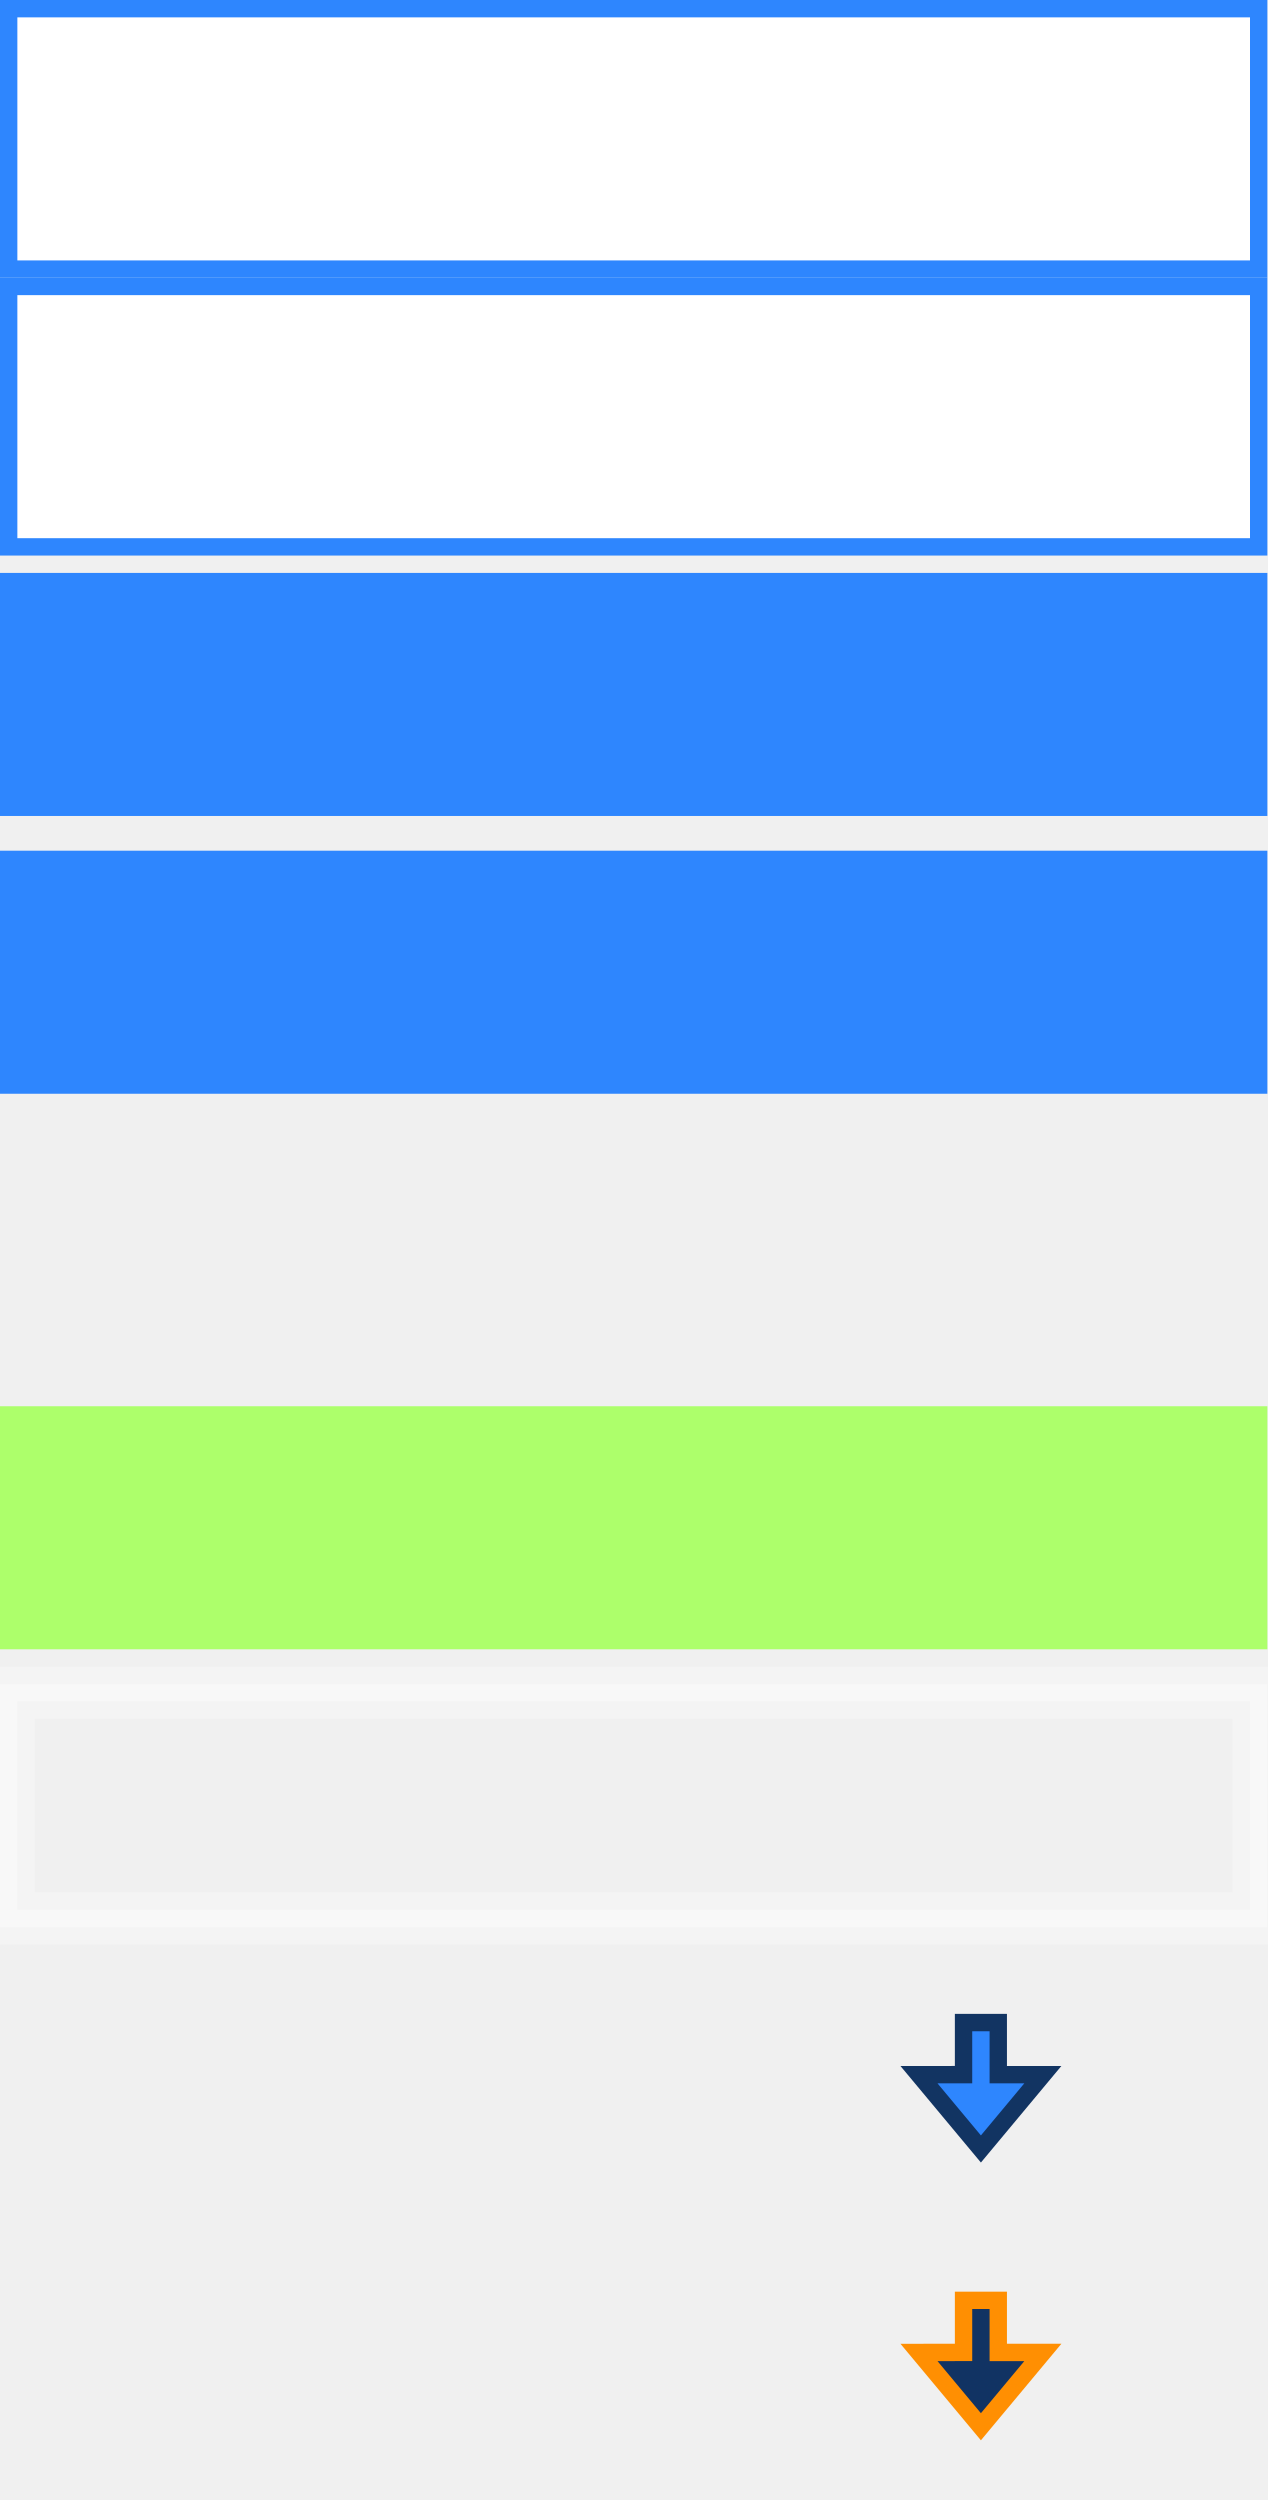
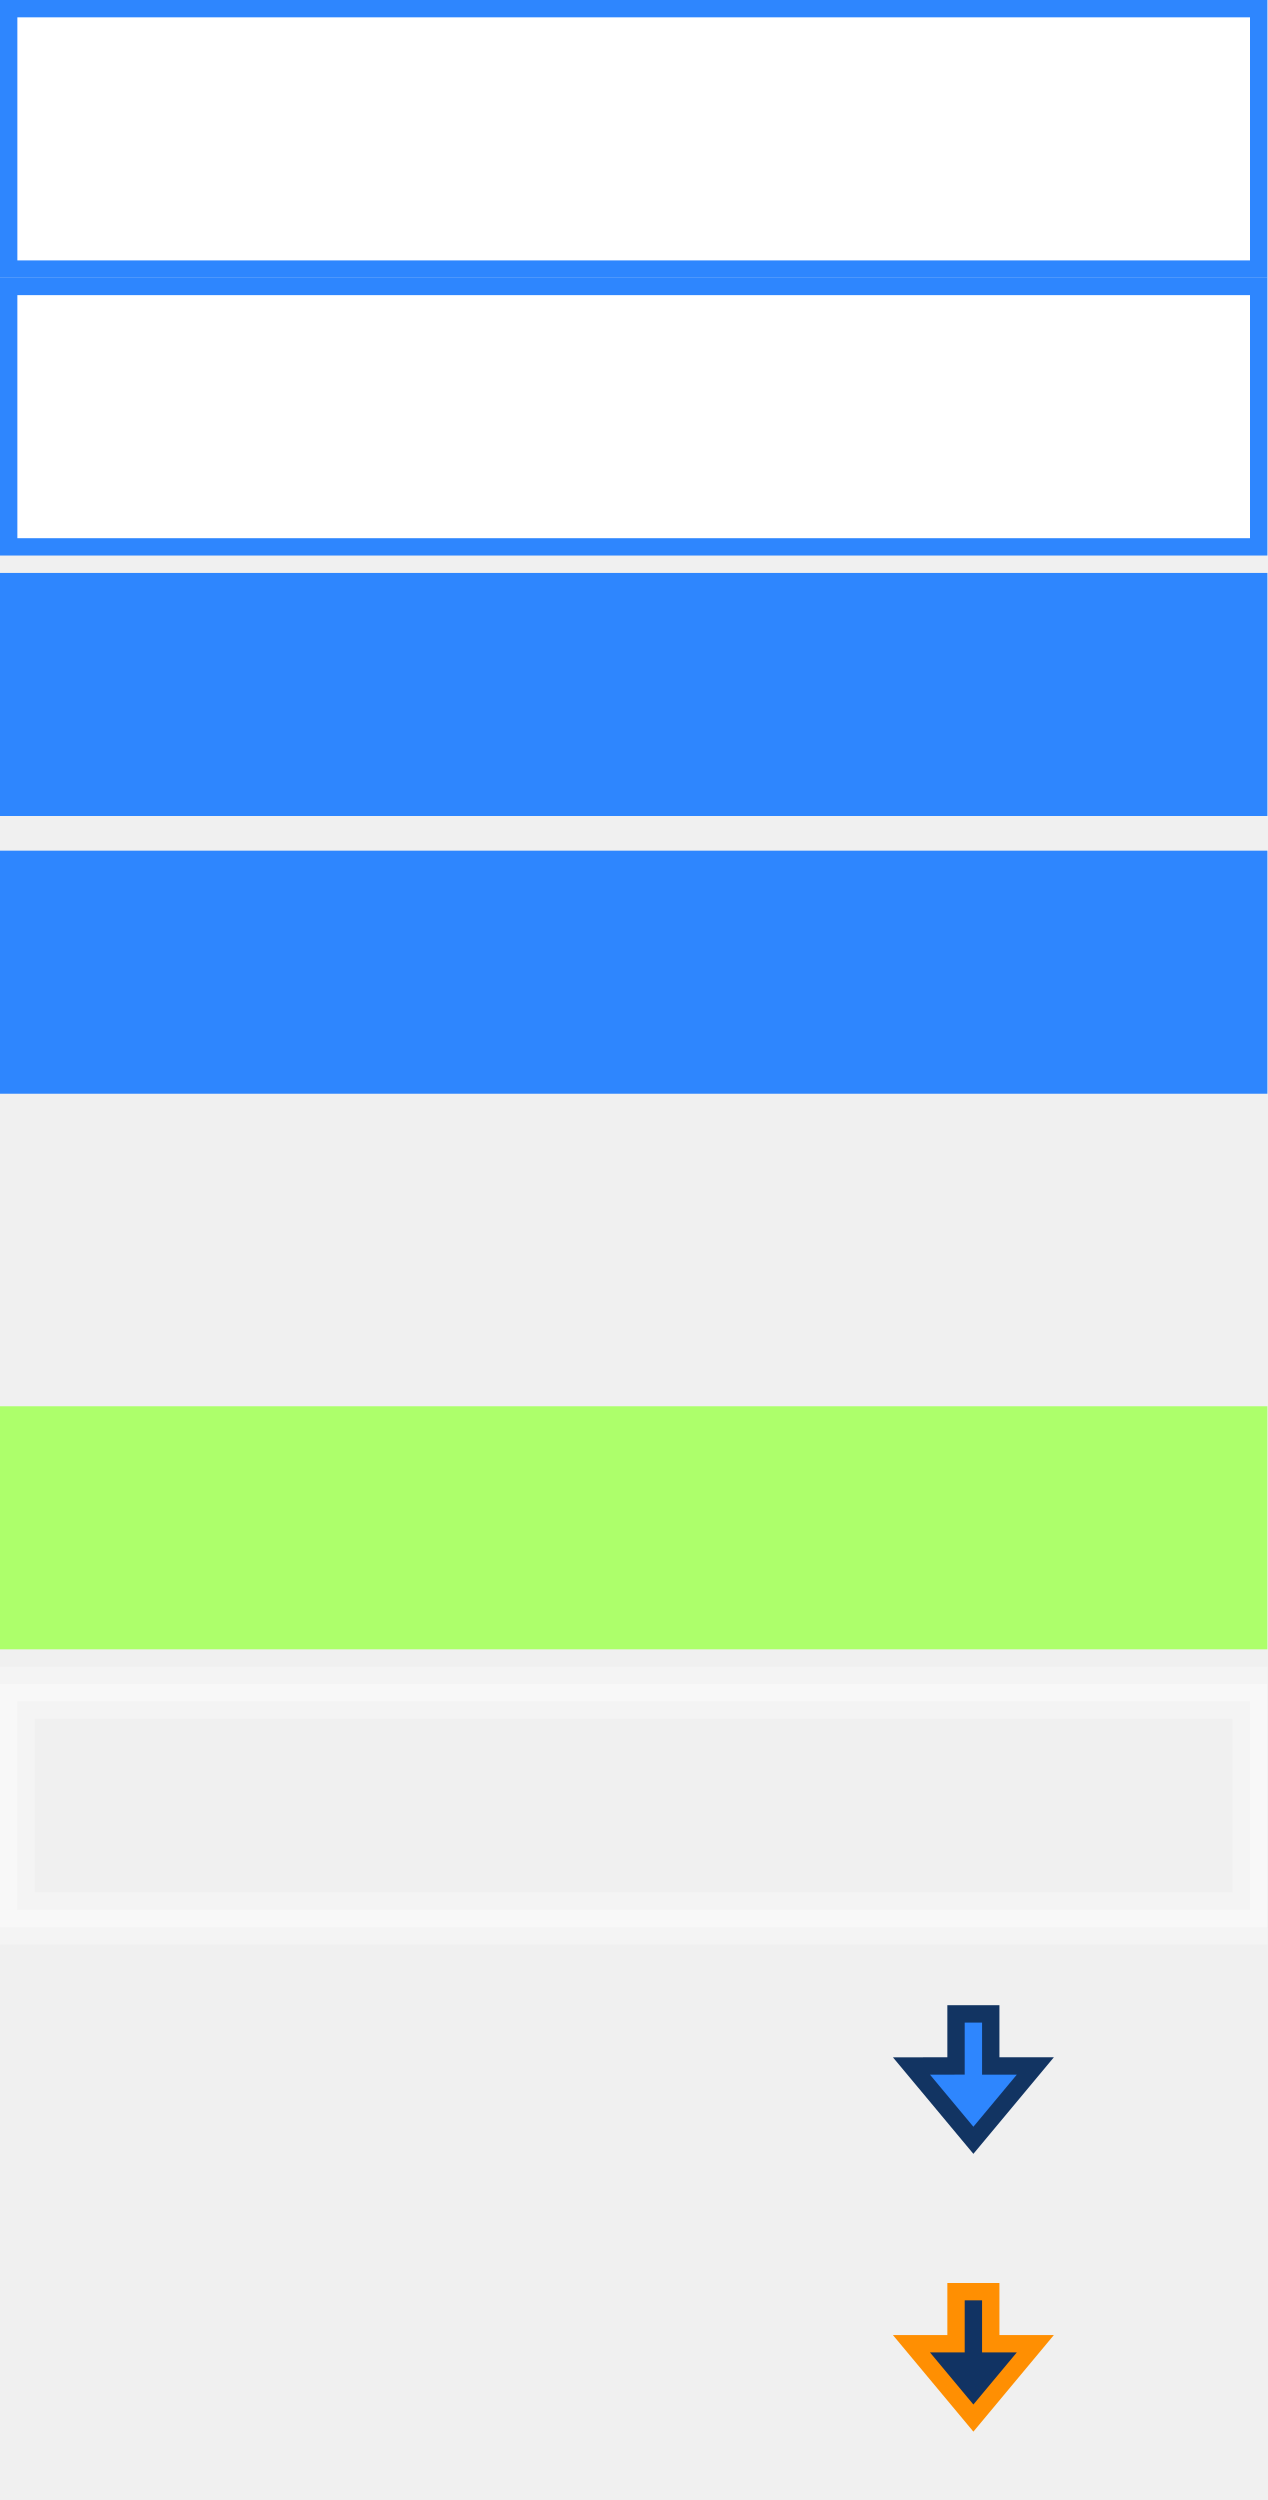
- <svg xmlns="http://www.w3.org/2000/svg" width="73px" height="144px" viewBox="0 0 73 144" version="1.1">
-   <g id="bmp00124" stroke="none" stroke-width="1" fill="none" fill-rule="evenodd">
-     <path d="M57.5,116.5 L55.5,116.5 L55.5,119.499 L52.933,119.501 L56.5,123.781 L60.068,119.5 L57.5,119.5 L57.5,116.5 Z" id="Combined-Shape" stroke="#123462" fill="#2E86FE" />
-     <path d="M57.5,132.5 L55.5,132.5 L55.5,135.499 L52.933,135.501 L56.5,139.781 L60.068,135.5 L57.5,135.5 L57.5,132.5 Z" id="Combined-Shape" stroke="#FF8F02" fill="#113363" />
-     <rect id="Rectangle" stroke="#2E86FE" fill="#FFFFFF" x="0.5" y="0.5" width="72" height="15" />
-     <rect id="Rectangle" stroke="#2E86FE" fill="#FFFFFF" x="0.5" y="16.5" width="72" height="15" />
-     <rect id="Rectangle" fill="#2E86FE" x="0" y="33" width="73" height="14" />
-     <rect id="Rectangle" fill="#2E86FE" x="0" y="49" width="73" height="14" />
-     <rect id="Rectangle" fill="#ADFF6B" x="0" y="81" width="73" height="14" />
-     <g id="Group" transform="translate(-1, 96)" stroke="#FFFFFF">
-       <rect id="Rectangle" stroke-opacity="0.279" x="2.5" y="2.5" width="70" height="11" />
-       <rect id="Rectangle" stroke-opacity="0.501" x="1.5" y="1.5" width="72" height="13" />
-       <path d="M74.5,0.5 L0.5,0.5 L0.5,15.5 L74.5,15.5 L74.5,0.5 Z" id="Rectangle-2" stroke-opacity="0.279" />
+ <svg xmlns="http://www.w3.org/2000/svg" xmlns:xlink="http://www.w3.org/1999/xlink" width="73px" height="144px" viewBox="0 0 73 144" version="1.1">
+   <defs>
+     <rect width="73" height="144" id="artboard_1" />
+     <clipPath id="clip_1">
+       <use xlink:href="#artboard_1" clip-rule="evenodd" />
+     </clipPath>
+   </defs>
+   <g id="bmp00124" clip-path="url(#clip_1)">
+     <path d="M4.567 0L2.567 0L2.567 2.999L0 3.001L3.567 7.281L7.135 3L4.567 3L4.567 0L4.567 0Z" transform="translate(52.5 116)" id="Combined-Shape" fill="#2E86FE" fill-rule="evenodd" stroke="#123462" stroke-width="1" />
+     <path d="M4.567 0L2.567 0L2.567 2.999L0 3.001L3.567 7.281L7.135 3L4.567 3L4.567 0L4.567 0Z" transform="translate(52.5 132)" id="Combined-Shape#1" fill="#113363" fill-rule="evenodd" stroke="#FF8F02" stroke-width="1" />
+     <path d="M0 0L72 0L72 15L0 15L0 0Z" transform="translate(0.5 0.5)" id="Rectangle" fill="#FFFFFF" fill-rule="evenodd" stroke="#2E86FE" stroke-width="1" />
+     <path d="M0 0L72 0L72 15L0 15L0 0Z" transform="translate(0.5 16.5)" id="Rectangle#1" fill="#FFFFFF" fill-rule="evenodd" stroke="#2E86FE" stroke-width="1" />
+     <path d="M0 0L73 0L73 14L0 14L0 0Z" transform="translate(0 33)" id="Rectangle#2" fill="#2E86FE" fill-rule="evenodd" stroke="none" />
+     <path d="M0 0L73 0L73 14L0 14L0 0Z" transform="translate(0 49)" id="Rectangle#3" fill="#2E86FE" fill-rule="evenodd" stroke="none" />
+     <path d="M0 0L73 0L73 14L0 14L0 0Z" transform="translate(0 81)" id="Rectangle#4" fill="#ADFF6B" fill-rule="evenodd" stroke="none" />
+     <g id="Group" transform="translate(-0.5 96.5)">
+       <path d="M0 0L70 0L70 11L0 11L0 0Z" transform="translate(2 2)" id="Rectangle#5" fill="none" fill-rule="evenodd" stroke="#FFFFFF" stroke-opacity="0.278" stroke-width="1" />
+       <path d="M0 0L72 0L72 13L0 13L0 0Z" transform="translate(1 1)" id="Rectangle#6" fill="none" fill-rule="evenodd" stroke="#FFFFFF" stroke-opacity="0.502" stroke-width="1" />
+       <path d="M74 0L0 0L0 15L74 15L74 0L74 0Z" id="Rectangle-2" fill="none" fill-rule="evenodd" stroke="#FFFFFF" stroke-opacity="0.278" stroke-width="1" />
    </g>
  </g>
</svg>
